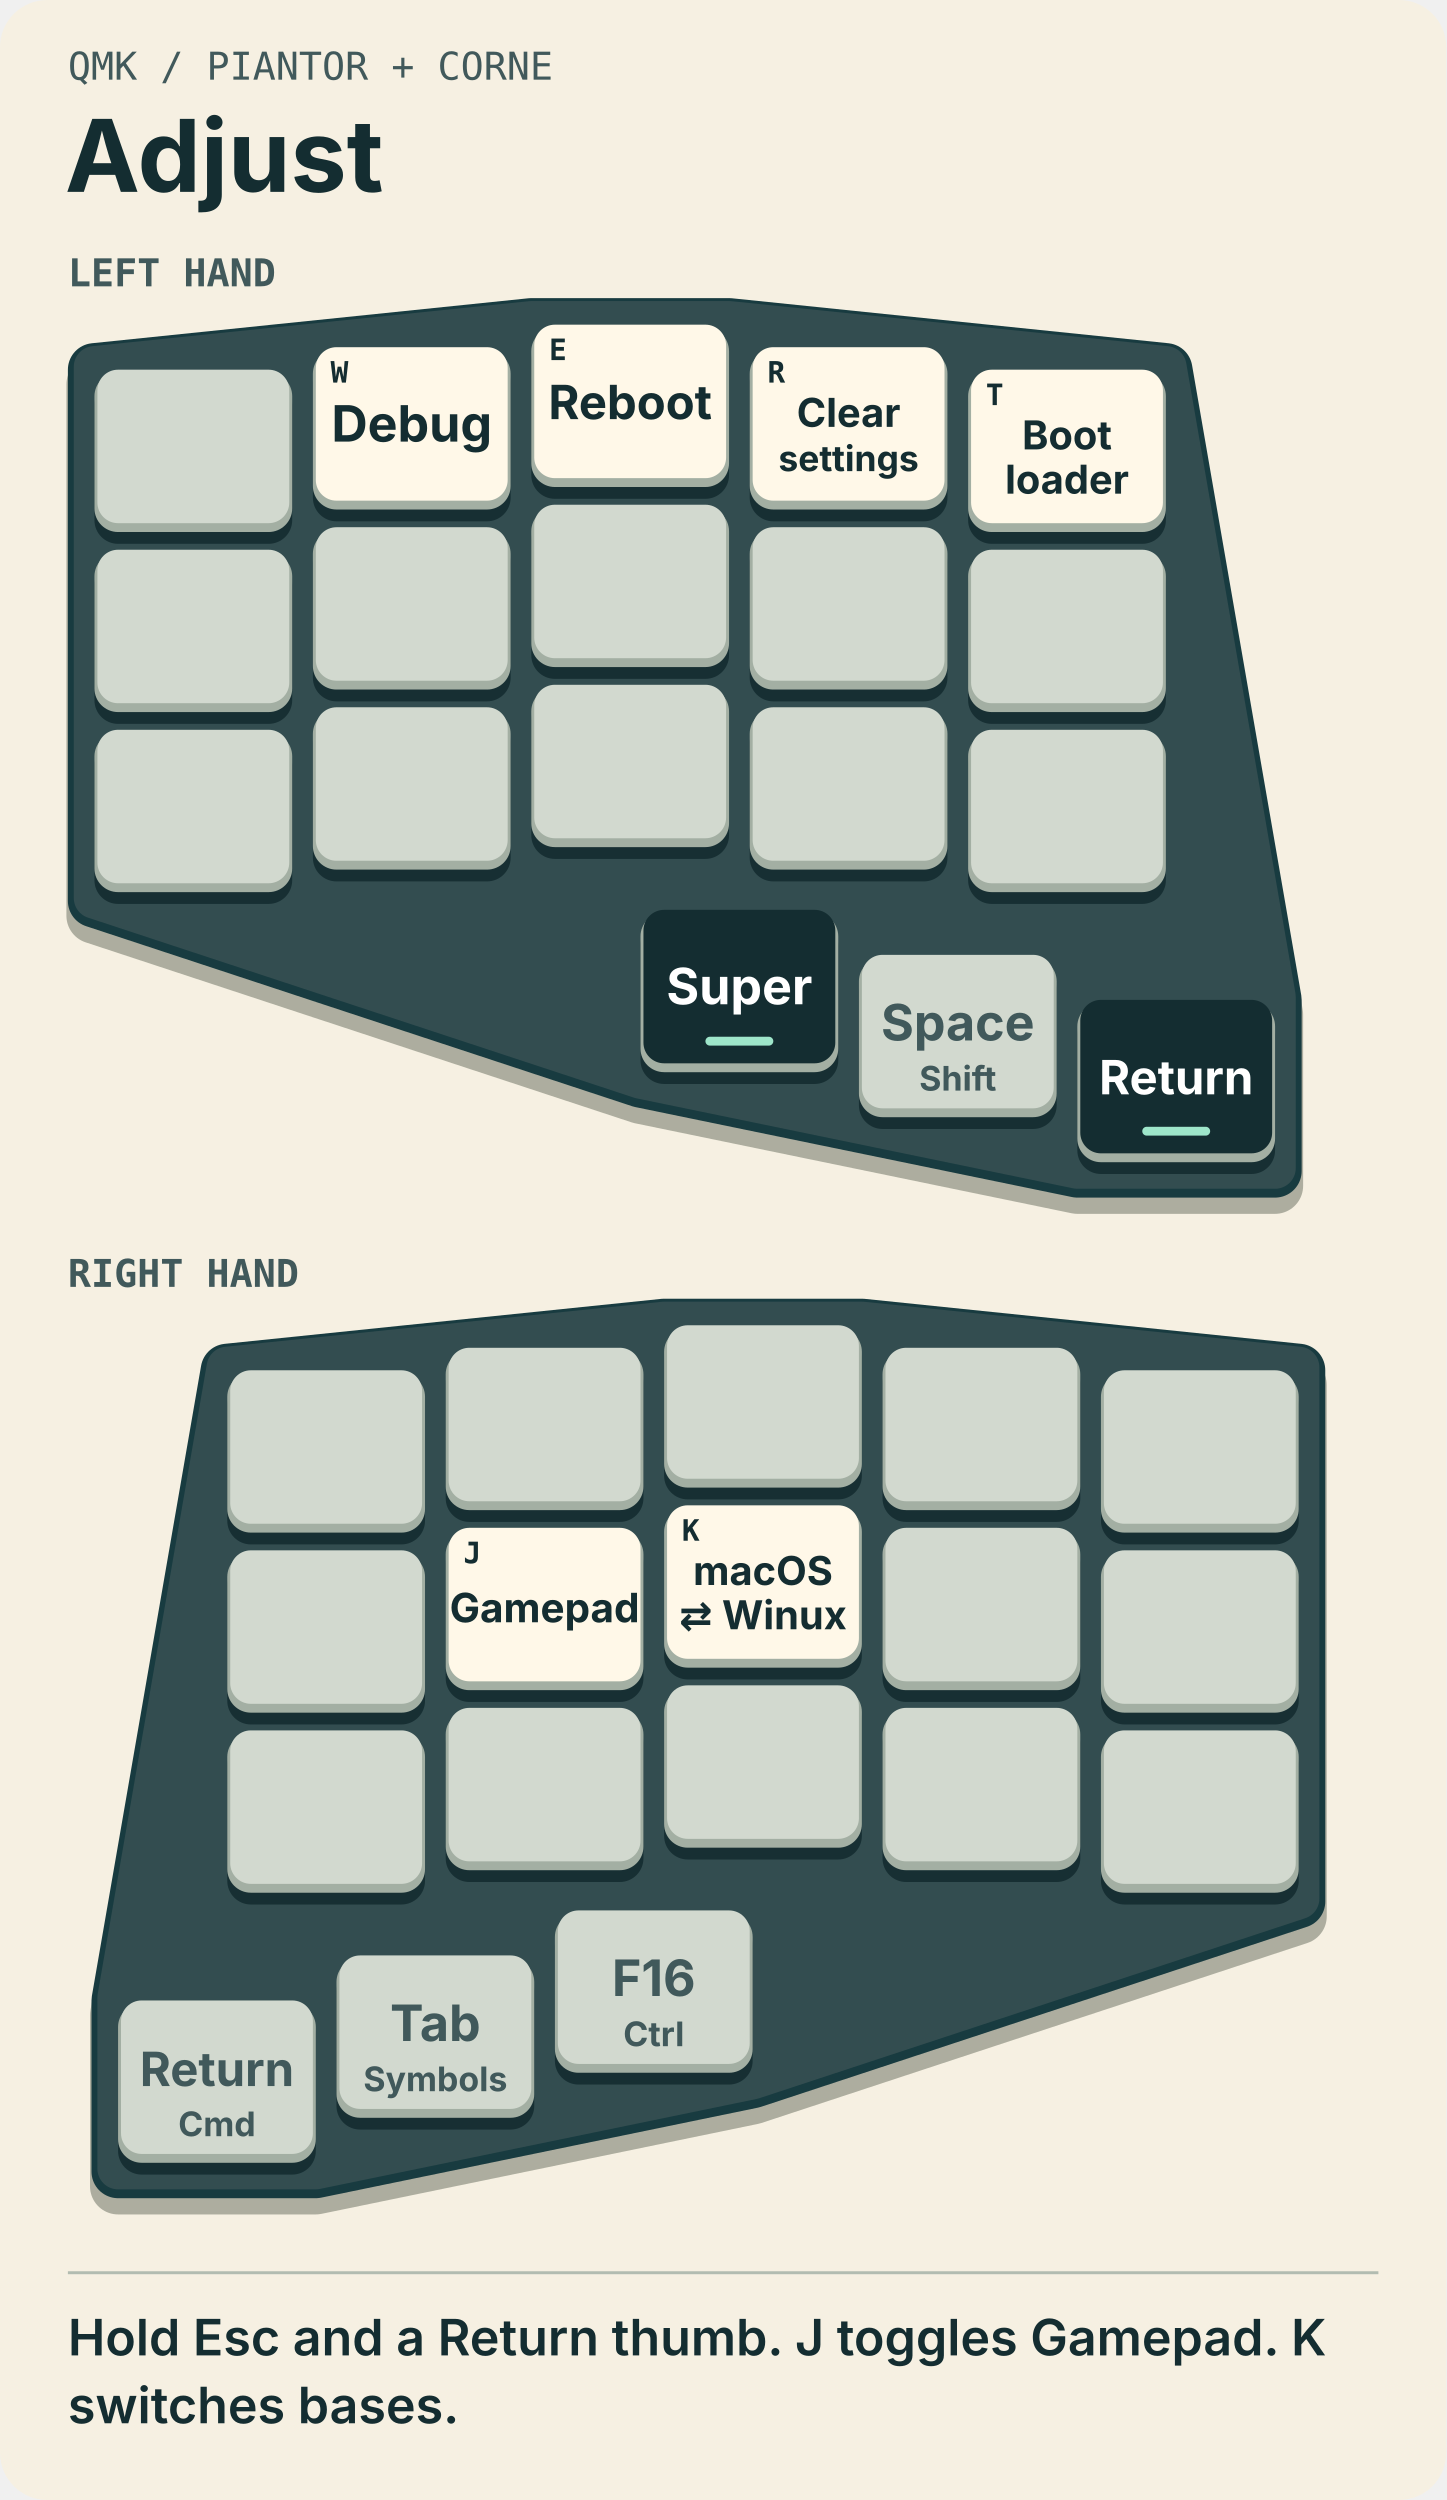
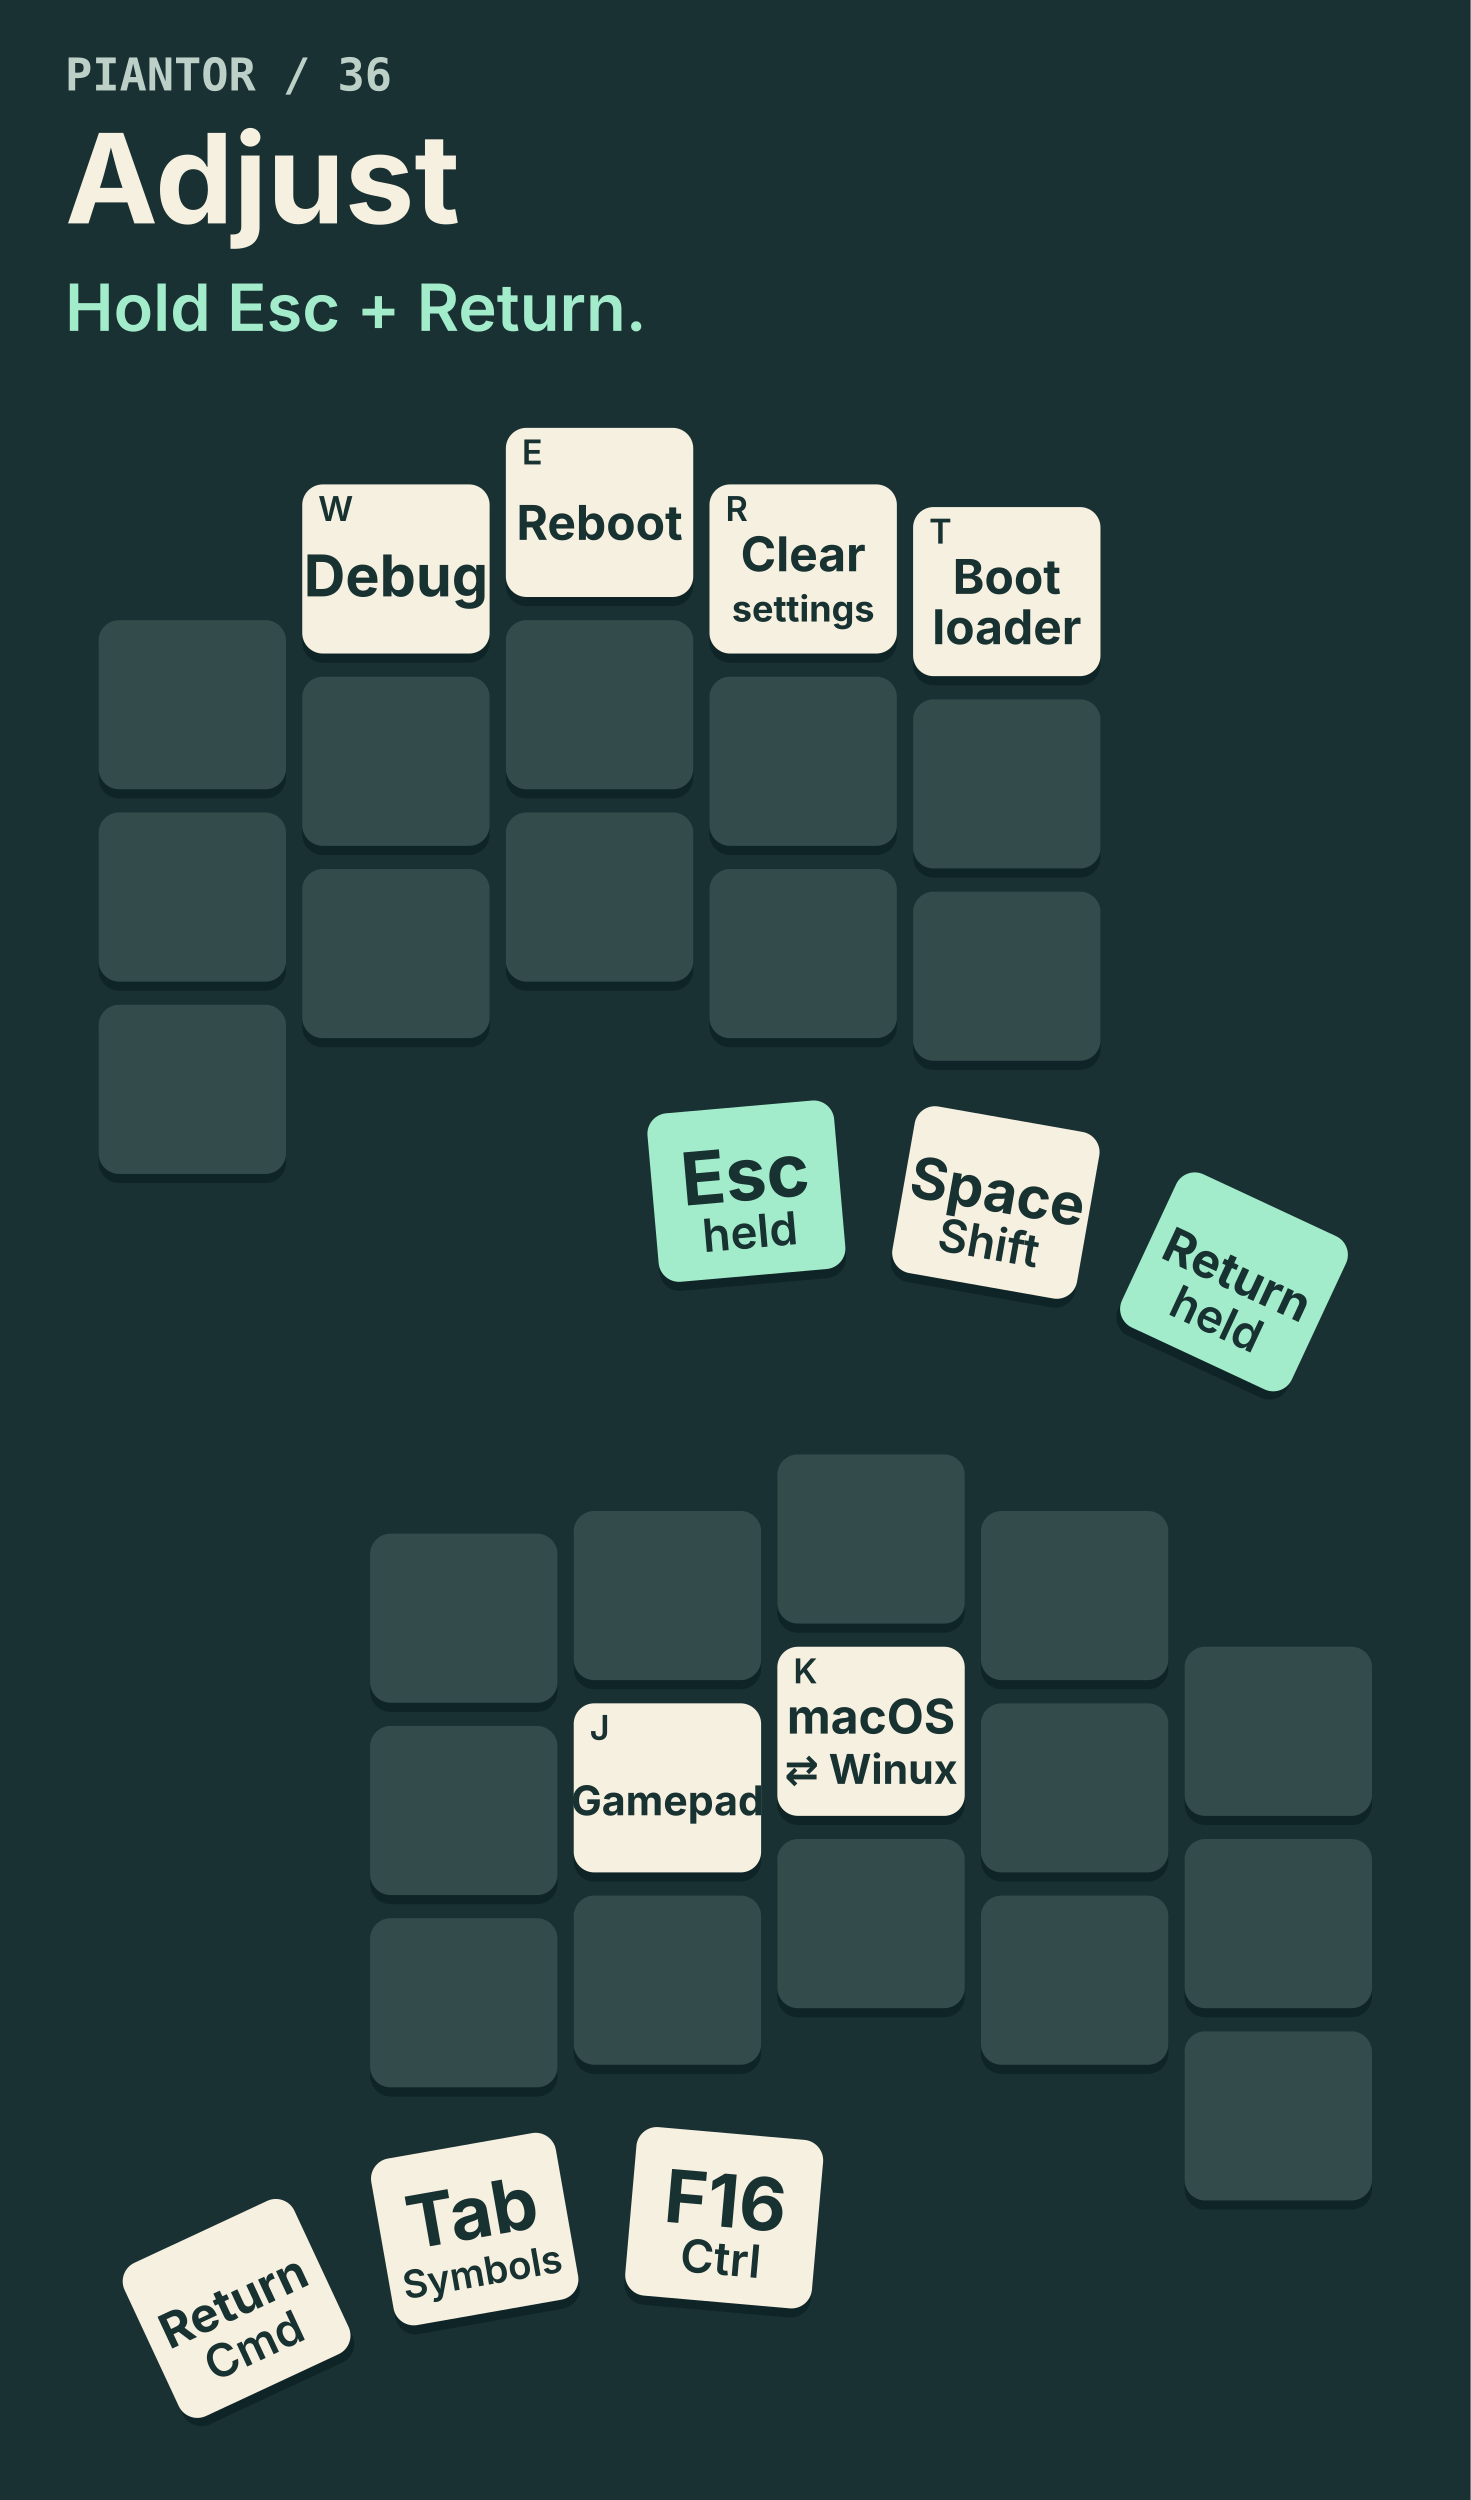
- <svg xmlns="http://www.w3.org/2000/svg" width="490" height="847" viewBox="0 0 490 847" role="img" aria-labelledby="title">
-   <rect x="0" y="0" width="490" height="847" rx="16" fill="#f6f0e2" />
-   <text x="23" y="27" text-anchor="start" font-family="'IBM Plex Mono', Menlo, Consolas, monospace" font-size="13" font-weight="500" fill="#41595b">QMK  /  PIANTOR + CORNE</text>
-   <text x="22" y="65" text-anchor="start" font-family="Inter, Arial, sans-serif" font-size="34" font-weight="750" fill="#142d31">Adjust</text>
-   <text x="23" y="97" text-anchor="start" font-family="'IBM Plex Mono', Menlo, Consolas, monospace" font-size="13" font-weight="650" fill="#41595b">LEFT HAND</text>
-   <g transform="translate(-7 -21)">
-     <g id="left-hand">
-       <polygon points="39,146.25 187,131 254,131 402,146.25 439,359.75 439,417.75 372,417.75 224,387.25 39,326.25" transform="translate(0 5)" fill="#adad9f" stroke="#adad9f" stroke-width="19" stroke-linejoin="round" />
-       <polygon points="39,146.25 187,131 254,131 402,146.25 439,359.75 439,417.75 372,417.75 224,387.25 39,326.25" transform="translate(0 0)" fill="#183b40" stroke="#183b40" stroke-width="18" stroke-linejoin="round" />
-       <polygon points="39,146.25 187,131 254,131 402,146.25 439,359.75 439,417.75 372,417.75 224,387.25 39,326.25" transform="translate(0 -1)" fill="#334d50" stroke="#334d50" stroke-width="14" stroke-linejoin="round" />
-       <g class="key" id="key-0" data-position="Q" transform="translate(39 146.25)">
-         <rect x="0" y="4" width="67" height="55" rx="8" fill="#172f33" />
-         <rect x="0" y="1" width="67" height="54" rx="8" fill="#a3afa3" />
-         <rect x="1" y="0" width="65" height="52" rx="7" fill="#d2d9cf" class="face" />
-       </g>
-       <g class="key" id="key-1" data-position="W" transform="translate(113 138.625)">
-         <rect x="0" y="4" width="67" height="55" rx="8" fill="#172f33" />
-         <rect x="0" y="1" width="67" height="54" rx="8" fill="#a3afa3" />
-         <rect x="1" y="0" width="65" height="52" rx="7" fill="#fff8e8" class="face" />
-         <text x="6" y="12" text-anchor="start" font-family="'IBM Plex Mono', Menlo, Consolas, monospace" font-size="10" font-weight="650" fill="#142d31">W</text>
-         <text x="33.5" y="32" text-anchor="middle" font-family="Inter, Arial, sans-serif" font-size="17" font-weight="700" fill="#142d31">Debug</text>
-       </g>
-       <g class="key" id="key-2" data-position="E" transform="translate(187 131)">
-         <rect x="0" y="4" width="67" height="55" rx="8" fill="#172f33" />
-         <rect x="0" y="1" width="67" height="54" rx="8" fill="#a3afa3" />
-         <rect x="1" y="0" width="65" height="52" rx="7" fill="#fff8e8" class="face" />
-         <text x="6" y="12" text-anchor="start" font-family="'IBM Plex Mono', Menlo, Consolas, monospace" font-size="10" font-weight="650" fill="#142d31">E</text>
-         <text x="33.5" y="32" text-anchor="middle" font-family="Inter, Arial, sans-serif" font-size="16" font-weight="700" fill="#142d31">Reboot</text>
-       </g>
-       <g class="key" id="key-3" data-position="R" transform="translate(261 138.625)">
-         <rect x="0" y="4" width="67" height="55" rx="8" fill="#172f33" />
-         <rect x="0" y="1" width="67" height="54" rx="8" fill="#a3afa3" />
-         <rect x="1" y="0" width="65" height="52" rx="7" fill="#fff8e8" class="face" />
-         <text x="6" y="12" text-anchor="start" font-family="'IBM Plex Mono', Menlo, Consolas, monospace" font-size="10" font-weight="650" fill="#142d31">R</text>
-         <text x="33.5" y="27" text-anchor="middle" font-family="Inter, Arial, sans-serif" font-size="13.5" font-weight="700" fill="#142d31">Clear</text>
-         <text x="33.5" y="42" text-anchor="middle" font-family="Inter, Arial, sans-serif" font-size="12" font-weight="700" fill="#142d31">settings</text>
-       </g>
-       <g class="key" id="key-4" data-position="T" transform="translate(335 146.25)">
-         <rect x="0" y="4" width="67" height="55" rx="8" fill="#172f33" />
-         <rect x="0" y="1" width="67" height="54" rx="8" fill="#a3afa3" />
-         <rect x="1" y="0" width="65" height="52" rx="7" fill="#fff8e8" class="face" />
-         <text x="6" y="12" text-anchor="start" font-family="'IBM Plex Mono', Menlo, Consolas, monospace" font-size="10" font-weight="650" fill="#142d31">T</text>
-         <text x="33.5" y="27" text-anchor="middle" font-family="Inter, Arial, sans-serif" font-size="13.5" font-weight="700" fill="#142d31">Boot</text>
-         <text x="33.5" y="42" text-anchor="middle" font-family="Inter, Arial, sans-serif" font-size="13.5" font-weight="700" fill="#142d31">loader</text>
-       </g>
-       <g class="key" id="key-10" data-position="A" transform="translate(39 207.25)">
-         <rect x="0" y="4" width="67" height="55" rx="8" fill="#172f33" />
-         <rect x="0" y="1" width="67" height="54" rx="8" fill="#a3afa3" />
-         <rect x="1" y="0" width="65" height="52" rx="7" fill="#d2d9cf" class="face" />
-       </g>
-       <g class="key" id="key-11" data-position="S" transform="translate(113 199.625)">
-         <rect x="0" y="4" width="67" height="55" rx="8" fill="#172f33" />
-         <rect x="0" y="1" width="67" height="54" rx="8" fill="#a3afa3" />
-         <rect x="1" y="0" width="65" height="52" rx="7" fill="#d2d9cf" class="face" />
-       </g>
-       <g class="key" id="key-12" data-position="D" transform="translate(187 192)">
-         <rect x="0" y="4" width="67" height="55" rx="8" fill="#172f33" />
-         <rect x="0" y="1" width="67" height="54" rx="8" fill="#a3afa3" />
-         <rect x="1" y="0" width="65" height="52" rx="7" fill="#d2d9cf" class="face" />
-       </g>
-       <g class="key" id="key-13" data-position="F" transform="translate(261 199.625)">
-         <rect x="0" y="4" width="67" height="55" rx="8" fill="#172f33" />
-         <rect x="0" y="1" width="67" height="54" rx="8" fill="#a3afa3" />
-         <rect x="1" y="0" width="65" height="52" rx="7" fill="#d2d9cf" class="face" />
-       </g>
-       <g class="key" id="key-14" data-position="G" transform="translate(335 207.25)">
-         <rect x="0" y="4" width="67" height="55" rx="8" fill="#172f33" />
-         <rect x="0" y="1" width="67" height="54" rx="8" fill="#a3afa3" />
-         <rect x="1" y="0" width="65" height="52" rx="7" fill="#d2d9cf" class="face" />
-       </g>
-       <g class="key" id="key-20" data-position="Z" transform="translate(39 268.25)">
-         <rect x="0" y="4" width="67" height="55" rx="8" fill="#172f33" />
-         <rect x="0" y="1" width="67" height="54" rx="8" fill="#a3afa3" />
-         <rect x="1" y="0" width="65" height="52" rx="7" fill="#d2d9cf" class="face" />
-       </g>
-       <g class="key" id="key-21" data-position="X" transform="translate(113 260.625)">
-         <rect x="0" y="4" width="67" height="55" rx="8" fill="#172f33" />
-         <rect x="0" y="1" width="67" height="54" rx="8" fill="#a3afa3" />
-         <rect x="1" y="0" width="65" height="52" rx="7" fill="#d2d9cf" class="face" />
-       </g>
-       <g class="key" id="key-22" data-position="C" transform="translate(187 253)">
-         <rect x="0" y="4" width="67" height="55" rx="8" fill="#172f33" />
-         <rect x="0" y="1" width="67" height="54" rx="8" fill="#a3afa3" />
-         <rect x="1" y="0" width="65" height="52" rx="7" fill="#d2d9cf" class="face" />
-       </g>
-       <g class="key" id="key-23" data-position="V" transform="translate(261 260.625)">
-         <rect x="0" y="4" width="67" height="55" rx="8" fill="#172f33" />
-         <rect x="0" y="1" width="67" height="54" rx="8" fill="#a3afa3" />
-         <rect x="1" y="0" width="65" height="52" rx="7" fill="#d2d9cf" class="face" />
-       </g>
-       <g class="key" id="key-24" data-position="B" transform="translate(335 268.25)">
-         <rect x="0" y="4" width="67" height="55" rx="8" fill="#172f33" />
-         <rect x="0" y="1" width="67" height="54" rx="8" fill="#a3afa3" />
-         <rect x="1" y="0" width="65" height="52" rx="7" fill="#d2d9cf" class="face" />
-       </g>
-       <g class="key" id="key-30" data-position="Esc" transform="translate(224 329.25)">
-         <rect x="0" y="4" width="67" height="55" rx="8" fill="#172f33" />
-         <rect x="0" y="1" width="67" height="54" rx="8" fill="#a3afa3" />
-         <rect x="1" y="0" width="65" height="52" rx="7" fill="#142d31" class="face" />
-         <text x="33.5" y="32" text-anchor="middle" font-family="Inter, Arial, sans-serif" font-size="17" font-weight="700" fill="#ffffff">Super</text>
-         <rect x="22" y="43" width="23" height="3" rx="1.5" fill="#9ee6ca" />
-       </g>
-       <g class="key" id="key-31" data-position="Space" transform="translate(298 344.5)">
-         <rect x="0" y="4" width="67" height="55" rx="8" fill="#172f33" />
-         <rect x="0" y="1" width="67" height="54" rx="8" fill="#a3afa3" />
-         <rect x="1" y="0" width="65" height="52" rx="7" fill="#d2d9cf" class="face" />
-         <text x="33.5" y="29" text-anchor="middle" font-family="Inter, Arial, sans-serif" font-size="17" font-weight="700" fill="#41595b">Space</text>
-         <text x="33.5" y="46" text-anchor="middle" font-family="Inter, Arial, sans-serif" font-size="11.5" font-weight="650" fill="#41595b">Shift</text>
-       </g>
-       <g class="key" id="key-32" data-position="Return" transform="translate(372 359.75)">
-         <rect x="0" y="4" width="67" height="55" rx="8" fill="#172f33" />
-         <rect x="0" y="1" width="67" height="54" rx="8" fill="#a3afa3" />
-         <rect x="1" y="0" width="65" height="52" rx="7" fill="#142d31" class="face" />
-         <text x="33.5" y="32" text-anchor="middle" font-family="Inter, Arial, sans-serif" font-size="16" font-weight="700" fill="#ffffff">Return</text>
-         <rect x="22" y="43" width="23" height="3" rx="1.5" fill="#9ee6ca" />
-       </g>
-     </g>
-   </g>
-   <text x="23" y="436" text-anchor="start" font-family="'IBM Plex Mono', Menlo, Consolas, monospace" font-size="13" font-weight="650" fill="#41595b">RIGHT HAND</text>
-   <g transform="translate(-480 318)">
-     <g id="right-hand">
-       <polygon points="520,359.75 557,146.25 705,131 772,131 920,146.25 920,326.25 735,387.25 587,417.75 520,417.75" transform="translate(0 5)" fill="#adad9f" stroke="#adad9f" stroke-width="19" stroke-linejoin="round" />
-       <polygon points="520,359.75 557,146.25 705,131 772,131 920,146.25 920,326.25 735,387.25 587,417.75 520,417.75" transform="translate(0 0)" fill="#183b40" stroke="#183b40" stroke-width="18" stroke-linejoin="round" />
-       <polygon points="520,359.75 557,146.25 705,131 772,131 920,146.25 920,326.25 735,387.25 587,417.75 520,417.75" transform="translate(0 -1)" fill="#334d50" stroke="#334d50" stroke-width="14" stroke-linejoin="round" />
-       <g class="key" id="key-5" data-position="Y" transform="translate(557 146.25)">
-         <rect x="0" y="4" width="67" height="55" rx="8" fill="#172f33" />
-         <rect x="0" y="1" width="67" height="54" rx="8" fill="#a3afa3" />
-         <rect x="1" y="0" width="65" height="52" rx="7" fill="#d2d9cf" class="face" />
-       </g>
-       <g class="key" id="key-6" data-position="U" transform="translate(631 138.625)">
-         <rect x="0" y="4" width="67" height="55" rx="8" fill="#172f33" />
-         <rect x="0" y="1" width="67" height="54" rx="8" fill="#a3afa3" />
-         <rect x="1" y="0" width="65" height="52" rx="7" fill="#d2d9cf" class="face" />
-       </g>
-       <g class="key" id="key-7" data-position="I" transform="translate(705 131)">
-         <rect x="0" y="4" width="67" height="55" rx="8" fill="#172f33" />
-         <rect x="0" y="1" width="67" height="54" rx="8" fill="#a3afa3" />
-         <rect x="1" y="0" width="65" height="52" rx="7" fill="#d2d9cf" class="face" />
-       </g>
-       <g class="key" id="key-8" data-position="O" transform="translate(779 138.625)">
-         <rect x="0" y="4" width="67" height="55" rx="8" fill="#172f33" />
-         <rect x="0" y="1" width="67" height="54" rx="8" fill="#a3afa3" />
-         <rect x="1" y="0" width="65" height="52" rx="7" fill="#d2d9cf" class="face" />
-       </g>
-       <g class="key" id="key-9" data-position="P" transform="translate(853 146.25)">
-         <rect x="0" y="4" width="67" height="55" rx="8" fill="#172f33" />
-         <rect x="0" y="1" width="67" height="54" rx="8" fill="#a3afa3" />
-         <rect x="1" y="0" width="65" height="52" rx="7" fill="#d2d9cf" class="face" />
-       </g>
-       <g class="key" id="key-15" data-position="H" transform="translate(557 207.25)">
-         <rect x="0" y="4" width="67" height="55" rx="8" fill="#172f33" />
-         <rect x="0" y="1" width="67" height="54" rx="8" fill="#a3afa3" />
-         <rect x="1" y="0" width="65" height="52" rx="7" fill="#d2d9cf" class="face" />
-       </g>
-       <g class="key" id="key-16" data-position="J" transform="translate(631 199.625)">
-         <rect x="0" y="4" width="67" height="55" rx="8" fill="#172f33" />
-         <rect x="0" y="1" width="67" height="54" rx="8" fill="#a3afa3" />
-         <rect x="1" y="0" width="65" height="52" rx="7" fill="#fff8e8" class="face" />
-         <text x="6" y="12" text-anchor="start" font-family="'IBM Plex Mono', Menlo, Consolas, monospace" font-size="10" font-weight="650" fill="#142d31">J</text>
-         <text x="33.5" y="32" text-anchor="middle" font-family="Inter, Arial, sans-serif" font-size="13.714" font-weight="700" fill="#142d31">Gamepad</text>
-       </g>
-       <g class="key" id="key-17" data-position="K" transform="translate(705 192)">
-         <rect x="0" y="4" width="67" height="55" rx="8" fill="#172f33" />
-         <rect x="0" y="1" width="67" height="54" rx="8" fill="#a3afa3" />
-         <rect x="1" y="0" width="65" height="52" rx="7" fill="#fff8e8" class="face" />
-         <text x="6" y="12" text-anchor="start" font-family="'IBM Plex Mono', Menlo, Consolas, monospace" font-size="10" font-weight="650" fill="#142d31">K</text>
-         <text x="33.5" y="27" text-anchor="middle" font-family="Inter, Arial, sans-serif" font-size="13.5" font-weight="700" fill="#142d31">macOS</text>
-         <text x="33.5" y="42" text-anchor="middle" font-family="Inter, Arial, sans-serif" font-size="13.5" font-weight="700" fill="#142d31">⇄ Winux</text>
-       </g>
-       <g class="key" id="key-18" data-position="L" transform="translate(779 199.625)">
-         <rect x="0" y="4" width="67" height="55" rx="8" fill="#172f33" />
-         <rect x="0" y="1" width="67" height="54" rx="8" fill="#a3afa3" />
-         <rect x="1" y="0" width="65" height="52" rx="7" fill="#d2d9cf" class="face" />
-       </g>
-       <g class="key" id="key-19" data-position=";" transform="translate(853 207.25)">
-         <rect x="0" y="4" width="67" height="55" rx="8" fill="#172f33" />
-         <rect x="0" y="1" width="67" height="54" rx="8" fill="#a3afa3" />
-         <rect x="1" y="0" width="65" height="52" rx="7" fill="#d2d9cf" class="face" />
-       </g>
-       <g class="key" id="key-25" data-position="N" transform="translate(557 268.25)">
-         <rect x="0" y="4" width="67" height="55" rx="8" fill="#172f33" />
-         <rect x="0" y="1" width="67" height="54" rx="8" fill="#a3afa3" />
-         <rect x="1" y="0" width="65" height="52" rx="7" fill="#d2d9cf" class="face" />
-       </g>
-       <g class="key" id="key-26" data-position="M" transform="translate(631 260.625)">
-         <rect x="0" y="4" width="67" height="55" rx="8" fill="#172f33" />
-         <rect x="0" y="1" width="67" height="54" rx="8" fill="#a3afa3" />
-         <rect x="1" y="0" width="65" height="52" rx="7" fill="#d2d9cf" class="face" />
-       </g>
-       <g class="key" id="key-27" data-position="," transform="translate(705 253)">
-         <rect x="0" y="4" width="67" height="55" rx="8" fill="#172f33" />
-         <rect x="0" y="1" width="67" height="54" rx="8" fill="#a3afa3" />
-         <rect x="1" y="0" width="65" height="52" rx="7" fill="#d2d9cf" class="face" />
-       </g>
-       <g class="key" id="key-28" data-position="." transform="translate(779 260.625)">
-         <rect x="0" y="4" width="67" height="55" rx="8" fill="#172f33" />
-         <rect x="0" y="1" width="67" height="54" rx="8" fill="#a3afa3" />
-         <rect x="1" y="0" width="65" height="52" rx="7" fill="#d2d9cf" class="face" />
-       </g>
-       <g class="key" id="key-29" data-position="⌫" transform="translate(853 268.25)">
-         <rect x="0" y="4" width="67" height="55" rx="8" fill="#172f33" />
-         <rect x="0" y="1" width="67" height="54" rx="8" fill="#a3afa3" />
-         <rect x="1" y="0" width="65" height="52" rx="7" fill="#d2d9cf" class="face" />
-       </g>
-       <g class="key" id="key-33" data-position="Return" transform="translate(520 359.75)">
-         <rect x="0" y="4" width="67" height="55" rx="8" fill="#172f33" />
-         <rect x="0" y="1" width="67" height="54" rx="8" fill="#a3afa3" />
-         <rect x="1" y="0" width="65" height="52" rx="7" fill="#d2d9cf" class="face" />
-         <text x="33.5" y="29" text-anchor="middle" font-family="Inter, Arial, sans-serif" font-size="16" font-weight="700" fill="#41595b">Return</text>
-         <text x="33.5" y="46" text-anchor="middle" font-family="Inter, Arial, sans-serif" font-size="11.5" font-weight="650" fill="#41595b">Cmd</text>
-       </g>
-       <g class="key" id="key-34" data-position="Tab" transform="translate(594 344.5)">
-         <rect x="0" y="4" width="67" height="55" rx="8" fill="#172f33" />
-         <rect x="0" y="1" width="67" height="54" rx="8" fill="#a3afa3" />
-         <rect x="1" y="0" width="65" height="52" rx="7" fill="#d2d9cf" class="face" />
-         <text x="33.5" y="29" text-anchor="middle" font-family="Inter, Arial, sans-serif" font-size="17" font-weight="700" fill="#41595b">Tab</text>
-         <text x="33.5" y="46" text-anchor="middle" font-family="Inter, Arial, sans-serif" font-size="11.5" font-weight="650" fill="#41595b">Symbols</text>
-       </g>
-       <g class="key" id="key-35" data-position="F16" transform="translate(668 329.25)">
-         <rect x="0" y="4" width="67" height="55" rx="8" fill="#172f33" />
-         <rect x="0" y="1" width="67" height="54" rx="8" fill="#a3afa3" />
-         <rect x="1" y="0" width="65" height="52" rx="7" fill="#d2d9cf" class="face" />
-         <text x="33.5" y="29" text-anchor="middle" font-family="Inter, Arial, sans-serif" font-size="17" font-weight="700" fill="#41595b">F16</text>
-         <text x="33.5" y="46" text-anchor="middle" font-family="Inter, Arial, sans-serif" font-size="11.5" font-weight="650" fill="#41595b">Ctrl</text>
-       </g>
-     </g>
-   </g>
-   <path d="M23 770h444" stroke="#b2bcb1" />
-   <text x="23" y="798" text-anchor="start" font-family="Inter, Arial, sans-serif" font-size="17" font-weight="600" fill="#142d31">Hold Esc and a Return thumb. J toggles Gamepad. K</text>
-   <text x="23" y="821" text-anchor="start" font-family="Inter, Arial, sans-serif" font-size="17" font-weight="600" fill="#142d31">switches bases.</text>
+ <svg xmlns="http://www.w3.org/2000/svg" width="520" height="884" viewBox="0 0 520 884" role="img" aria-labelledby="title desc">
+   <rect x="0" y="0" width="520" height="884" rx="0" fill="#193132" />
+   <text x="23" y="32" text-anchor="start" font-family="'IBM Plex Mono', Menlo, Consolas, monospace" font-size="16" font-weight="650" fill="#bdd0c8">PIANTOR   /   36</text>
+   <text x="23" y="79" text-anchor="start" font-family="Inter, Arial, sans-serif" font-size="44" font-weight="720" fill="#f6f0e0">Adjust</text>
+   <text x="23" y="117" text-anchor="start" font-family="Inter, Arial, sans-serif" font-size="23" font-weight="600" fill="#a3eccb">Hold Esc + Return.</text>
+   <g transform="translate(356.00 346.00) scale(0.8081)">
+     <g id="key-24" data-position="B" transform="rotate(0)">
+       <rect x="-41" y="-36" width="82" height="76" rx="9" fill="#0e2426" />
+       <rect x="-41" y="-38" width="82" height="74" rx="9" fill="#344b4c" class="face" />
+     </g>
+   </g>
+   <g transform="translate(284.00 338.00) scale(0.8081)">
+     <g id="key-23" data-position="V" transform="rotate(0)">
+       <rect x="-41" y="-36" width="82" height="76" rx="9" fill="#0e2426" />
+       <rect x="-41" y="-38" width="82" height="74" rx="9" fill="#344b4c" class="face" />
+     </g>
+   </g>
+   <g transform="translate(68.00 386.00) scale(0.8081)">
+     <g id="key-20" data-position="Z" transform="rotate(0)">
+       <rect x="-41" y="-36" width="82" height="76" rx="9" fill="#0e2426" />
+       <rect x="-41" y="-38" width="82" height="74" rx="9" fill="#344b4c" class="face" />
+     </g>
+   </g>
+   <g transform="translate(140.00 202.00) scale(0.8081)">
+     <g id="key-1" data-position="W" transform="rotate(0)">
+       <rect x="-41" y="-36" width="82" height="76" rx="9" fill="#0e2426" />
+       <rect x="-41" y="-38" width="82" height="74" rx="9" fill="#f6f0e0" class="face" />
+       <text x="-34" y="-22" text-anchor="start" font-family="Inter, Arial, sans-serif" font-size="15" font-weight="600" fill="#183131">W</text>
+       <text x="0" y="11" text-anchor="middle" font-family="Inter, Arial, sans-serif" font-size="25.2" font-weight="700" fill="#183131">Debug</text>
+     </g>
+   </g>
+   <g transform="translate(284.00 202.00) scale(0.8081)">
+     <g id="key-3" data-position="R" transform="rotate(0)">
+       <rect x="-41" y="-36" width="82" height="76" rx="9" fill="#0e2426" />
+       <rect x="-41" y="-38" width="82" height="74" rx="9" fill="#f6f0e0" class="face" />
+       <text x="-34" y="-22" text-anchor="start" font-family="Inter, Arial, sans-serif" font-size="15" font-weight="600" fill="#183131">R</text>
+       <text x="0" y="0" text-anchor="middle" font-family="Inter, Arial, sans-serif" font-size="21" font-weight="700" fill="#183131">Clear</text>
+       <text x="0" y="22" text-anchor="middle" font-family="Inter, Arial, sans-serif" font-size="15.75" font-weight="700" fill="#183131">settings</text>
+     </g>
+   </g>
+   <g transform="translate(140.00 270.00) scale(0.8081)">
+     <g id="key-11" data-position="S" transform="rotate(0)">
+       <rect x="-41" y="-36" width="82" height="76" rx="9" fill="#0e2426" />
+       <rect x="-41" y="-38" width="82" height="74" rx="9" fill="#344b4c" class="face" />
+     </g>
+   </g>
+   <g transform="translate(264.00 422.00) scale(0.8081)">
+     <g id="key-30" data-position="Esc" transform="rotate(-5)">
+       <rect x="-41" y="-36" width="82" height="76" rx="9" fill="#0e2426" />
+       <rect x="-41" y="-38" width="82" height="74" rx="9" fill="#a3eccb" class="face" />
+       <text x="0" y="3" text-anchor="middle" font-family="Inter, Arial, sans-serif" font-size="32" font-weight="700" fill="#183131">Esc</text>
+       <text x="0" y="24" text-anchor="middle" font-family="Inter, Arial, sans-serif" font-size="20" font-weight="600" fill="#183131">held</text>
+     </g>
+   </g>
+   <g transform="translate(68.00 250.00) scale(0.8081)">
+     <g id="key-0" data-position="Q" transform="rotate(0)">
+       <rect x="-41" y="-36" width="82" height="76" rx="9" fill="#0e2426" />
+       <rect x="-41" y="-38" width="82" height="74" rx="9" fill="#344b4c" class="face" />
+     </g>
+   </g>
+   <g transform="translate(284.00 270.00) scale(0.8081)">
+     <g id="key-13" data-position="F" transform="rotate(0)">
+       <rect x="-41" y="-36" width="82" height="76" rx="9" fill="#0e2426" />
+       <rect x="-41" y="-38" width="82" height="74" rx="9" fill="#344b4c" class="face" />
+     </g>
+   </g>
+   <g transform="translate(212.00 318.00) scale(0.8081)">
+     <g id="key-22" data-position="C" transform="rotate(0)">
+       <rect x="-41" y="-36" width="82" height="76" rx="9" fill="#0e2426" />
+       <rect x="-41" y="-38" width="82" height="74" rx="9" fill="#344b4c" class="face" />
+     </g>
+   </g>
+   <g transform="translate(212.00 182.00) scale(0.8081)">
+     <g id="key-2" data-position="E" transform="rotate(0)">
+       <rect x="-41" y="-36" width="82" height="76" rx="9" fill="#0e2426" />
+       <rect x="-41" y="-38" width="82" height="74" rx="9" fill="#f6f0e0" class="face" />
+       <text x="-34" y="-22" text-anchor="start" font-family="Inter, Arial, sans-serif" font-size="15" font-weight="600" fill="#183131">E</text>
+       <text x="0" y="11" text-anchor="middle" font-family="Inter, Arial, sans-serif" font-size="21" font-weight="700" fill="#183131">Reboot</text>
+     </g>
+   </g>
+   <g transform="translate(140.00 338.00) scale(0.8081)">
+     <g id="key-21" data-position="X" transform="rotate(0)">
+       <rect x="-41" y="-36" width="82" height="76" rx="9" fill="#0e2426" />
+       <rect x="-41" y="-38" width="82" height="74" rx="9" fill="#344b4c" class="face" />
+     </g>
+   </g>
+   <g transform="translate(356.00 278.00) scale(0.8081)">
+     <g id="key-14" data-position="G" transform="rotate(0)">
+       <rect x="-41" y="-36" width="82" height="76" rx="9" fill="#0e2426" />
+       <rect x="-41" y="-38" width="82" height="74" rx="9" fill="#344b4c" class="face" />
+     </g>
+   </g>
+   <g transform="translate(436.00 454.00) scale(0.8081)">
+     <g id="key-32" data-position="Return" transform="rotate(25)">
+       <rect x="-41" y="-36" width="82" height="76" rx="9" fill="#0e2426" />
+       <rect x="-41" y="-38" width="82" height="74" rx="9" fill="#a3eccb" class="face" />
+       <text x="0" y="3" text-anchor="middle" font-family="Inter, Arial, sans-serif" font-size="21" font-weight="700" fill="#183131">Return</text>
+       <text x="0" y="24" text-anchor="middle" font-family="Inter, Arial, sans-serif" font-size="20" font-weight="600" fill="#183131">held</text>
+     </g>
+   </g>
+   <g transform="translate(68.00 318.00) scale(0.8081)">
+     <g id="key-10" data-position="A" transform="rotate(0)">
+       <rect x="-41" y="-36" width="82" height="76" rx="9" fill="#0e2426" />
+       <rect x="-41" y="-38" width="82" height="74" rx="9" fill="#344b4c" class="face" />
+     </g>
+   </g>
+   <g transform="translate(356.00 210.00) scale(0.8081)">
+     <g id="key-4" data-position="T" transform="rotate(0)">
+       <rect x="-41" y="-36" width="82" height="76" rx="9" fill="#0e2426" />
+       <rect x="-41" y="-38" width="82" height="74" rx="9" fill="#f6f0e0" class="face" />
+       <text x="-34" y="-22" text-anchor="start" font-family="Inter, Arial, sans-serif" font-size="15" font-weight="600" fill="#183131">T</text>
+       <text x="0" y="0" text-anchor="middle" font-family="Inter, Arial, sans-serif" font-size="21" font-weight="700" fill="#183131">Boot</text>
+       <text x="0" y="22" text-anchor="middle" font-family="Inter, Arial, sans-serif" font-size="21" font-weight="700" fill="#183131">loader</text>
+     </g>
+   </g>
+   <g transform="translate(212.00 250.00) scale(0.8081)">
+     <g id="key-12" data-position="D" transform="rotate(0)">
+       <rect x="-41" y="-36" width="82" height="76" rx="9" fill="#0e2426" />
+       <rect x="-41" y="-38" width="82" height="74" rx="9" fill="#344b4c" class="face" />
+     </g>
+   </g>
+   <g transform="translate(352.00 426.00) scale(0.8081)">
+     <g id="key-31" data-position="Space" transform="rotate(10)">
+       <rect x="-41" y="-36" width="82" height="76" rx="9" fill="#0e2426" />
+       <rect x="-41" y="-38" width="82" height="74" rx="9" fill="#f6f0e0" class="face" />
+       <text x="0" y="3" text-anchor="middle" font-family="Inter, Arial, sans-serif" font-size="25.2" font-weight="700" fill="#183131">Space</text>
+       <text x="0" y="24" text-anchor="middle" font-family="Inter, Arial, sans-serif" font-size="20" font-weight="600" fill="#183131">Shift</text>
+     </g>
+   </g>
+   <g transform="translate(164.00 709.00) scale(0.8081)">
+     <g id="key-25" data-position="N" transform="rotate(0)">
+       <rect x="-41" y="-36" width="82" height="76" rx="9" fill="#0e2426" />
+       <rect x="-41" y="-38" width="82" height="74" rx="9" fill="#344b4c" class="face" />
+     </g>
+   </g>
+   <g transform="translate(236.00 701.00) scale(0.8081)">
+     <g id="key-26" data-position="M" transform="rotate(0)">
+       <rect x="-41" y="-36" width="82" height="76" rx="9" fill="#0e2426" />
+       <rect x="-41" y="-38" width="82" height="74" rx="9" fill="#344b4c" class="face" />
+     </g>
+   </g>
+   <g transform="translate(452.00 749.00) scale(0.8081)">
+     <g id="key-29" data-position="⌫" transform="rotate(0)">
+       <rect x="-41" y="-36" width="82" height="76" rx="9" fill="#0e2426" />
+       <rect x="-41" y="-38" width="82" height="74" rx="9" fill="#344b4c" class="face" />
+     </g>
+   </g>
+   <g transform="translate(380.00 565.00) scale(0.8081)">
+     <g id="key-8" data-position="O" transform="rotate(0)">
+       <rect x="-41" y="-36" width="82" height="76" rx="9" fill="#0e2426" />
+       <rect x="-41" y="-38" width="82" height="74" rx="9" fill="#344b4c" class="face" />
+     </g>
+   </g>
+   <g transform="translate(236.00 565.00) scale(0.8081)">
+     <g id="key-6" data-position="U" transform="rotate(0)">
+       <rect x="-41" y="-36" width="82" height="76" rx="9" fill="#0e2426" />
+       <rect x="-41" y="-38" width="82" height="74" rx="9" fill="#344b4c" class="face" />
+     </g>
+   </g>
+   <g transform="translate(380.00 633.00) scale(0.8081)">
+     <g id="key-18" data-position="L" transform="rotate(0)">
+       <rect x="-41" y="-36" width="82" height="76" rx="9" fill="#0e2426" />
+       <rect x="-41" y="-38" width="82" height="74" rx="9" fill="#344b4c" class="face" />
+     </g>
+   </g>
+   <g transform="translate(256.00 785.00) scale(0.8081)">
+     <g id="key-35" data-position="F16" transform="rotate(5)">
+       <rect x="-41" y="-36" width="82" height="76" rx="9" fill="#0e2426" />
+       <rect x="-41" y="-38" width="82" height="74" rx="9" fill="#f6f0e0" class="face" />
+       <text x="0" y="3" text-anchor="middle" font-family="Inter, Arial, sans-serif" font-size="32" font-weight="700" fill="#183131">F16</text>
+       <text x="0" y="24" text-anchor="middle" font-family="Inter, Arial, sans-serif" font-size="20" font-weight="600" fill="#183131">Ctrl</text>
+     </g>
+   </g>
+   <g transform="translate(452.00 613.00) scale(0.8081)">
+     <g id="key-9" data-position="P" transform="rotate(0)">
+       <rect x="-41" y="-36" width="82" height="76" rx="9" fill="#0e2426" />
+       <rect x="-41" y="-38" width="82" height="74" rx="9" fill="#344b4c" class="face" />
+     </g>
+   </g>
+   <g transform="translate(236.00 633.00) scale(0.8081)">
+     <g id="key-16" data-position="J" transform="rotate(0)">
+       <rect x="-41" y="-36" width="82" height="76" rx="9" fill="#0e2426" />
+       <rect x="-41" y="-38" width="82" height="74" rx="9" fill="#f6f0e0" class="face" />
+       <text x="-34" y="-22" text-anchor="start" font-family="Inter, Arial, sans-serif" font-size="15" font-weight="600" fill="#183131">J</text>
+       <text x="0" y="11" text-anchor="middle" font-family="Inter, Arial, sans-serif" font-size="18" font-weight="700" fill="#183131">Gamepad</text>
+     </g>
+   </g>
+   <g transform="translate(308.00 681.00) scale(0.8081)">
+     <g id="key-27" data-position="," transform="rotate(0)">
+       <rect x="-41" y="-36" width="82" height="76" rx="9" fill="#0e2426" />
+       <rect x="-41" y="-38" width="82" height="74" rx="9" fill="#344b4c" class="face" />
+     </g>
+   </g>
+   <g transform="translate(308.00 545.00) scale(0.8081)">
+     <g id="key-7" data-position="I" transform="rotate(0)">
+       <rect x="-41" y="-36" width="82" height="76" rx="9" fill="#0e2426" />
+       <rect x="-41" y="-38" width="82" height="74" rx="9" fill="#344b4c" class="face" />
+     </g>
+   </g>
+   <g transform="translate(380.00 701.00) scale(0.8081)">
+     <g id="key-28" data-position="." transform="rotate(0)">
+       <rect x="-41" y="-36" width="82" height="76" rx="9" fill="#0e2426" />
+       <rect x="-41" y="-38" width="82" height="74" rx="9" fill="#344b4c" class="face" />
+     </g>
+   </g>
+   <g transform="translate(164.00 641.00) scale(0.8081)">
+     <g id="key-15" data-position="H" transform="rotate(0)">
+       <rect x="-41" y="-36" width="82" height="76" rx="9" fill="#0e2426" />
+       <rect x="-41" y="-38" width="82" height="74" rx="9" fill="#344b4c" class="face" />
+     </g>
+   </g>
+   <g transform="translate(84.00 817.00) scale(0.8081)">
+     <g id="key-33" data-position="Return" transform="rotate(-25)">
+       <rect x="-41" y="-36" width="82" height="76" rx="9" fill="#0e2426" />
+       <rect x="-41" y="-38" width="82" height="74" rx="9" fill="#f6f0e0" class="face" />
+       <text x="0" y="3" text-anchor="middle" font-family="Inter, Arial, sans-serif" font-size="21" font-weight="700" fill="#183131">Return</text>
+       <text x="0" y="24" text-anchor="middle" font-family="Inter, Arial, sans-serif" font-size="20" font-weight="600" fill="#183131">Cmd</text>
+     </g>
+   </g>
+   <g transform="translate(452.00 681.00) scale(0.8081)">
+     <g id="key-19" data-position=";" transform="rotate(0)">
+       <rect x="-41" y="-36" width="82" height="76" rx="9" fill="#0e2426" />
+       <rect x="-41" y="-38" width="82" height="74" rx="9" fill="#344b4c" class="face" />
+     </g>
+   </g>
+   <g transform="translate(164.00 573.00) scale(0.8081)">
+     <g id="key-5" data-position="Y" transform="rotate(0)">
+       <rect x="-41" y="-36" width="82" height="76" rx="9" fill="#0e2426" />
+       <rect x="-41" y="-38" width="82" height="74" rx="9" fill="#344b4c" class="face" />
+     </g>
+   </g>
+   <g transform="translate(308.00 613.00) scale(0.8081)">
+     <g id="key-17" data-position="K" transform="rotate(0)">
+       <rect x="-41" y="-36" width="82" height="76" rx="9" fill="#0e2426" />
+       <rect x="-41" y="-38" width="82" height="74" rx="9" fill="#f6f0e0" class="face" />
+       <text x="-34" y="-22" text-anchor="start" font-family="Inter, Arial, sans-serif" font-size="15" font-weight="600" fill="#183131">K</text>
+       <text x="0" y="0" text-anchor="middle" font-family="Inter, Arial, sans-serif" font-size="21" font-weight="700" fill="#183131">macOS</text>
+       <text x="0" y="22" text-anchor="middle" font-family="Inter, Arial, sans-serif" font-size="18" font-weight="700" fill="#183131">⇄ Winux</text>
+     </g>
+   </g>
+   <g transform="translate(168.00 789.00) scale(0.8081)">
+     <g id="key-34" data-position="Tab" transform="rotate(-10)">
+       <rect x="-41" y="-36" width="82" height="76" rx="9" fill="#0e2426" />
+       <rect x="-41" y="-38" width="82" height="74" rx="9" fill="#f6f0e0" class="face" />
+       <text x="0" y="3" text-anchor="middle" font-family="Inter, Arial, sans-serif" font-size="32" font-weight="700" fill="#183131">Tab</text>
+       <text x="0" y="24" text-anchor="middle" font-family="Inter, Arial, sans-serif" font-size="16.857" font-weight="600" fill="#183131">Symbols</text>
+     </g>
+   </g>
</svg>
